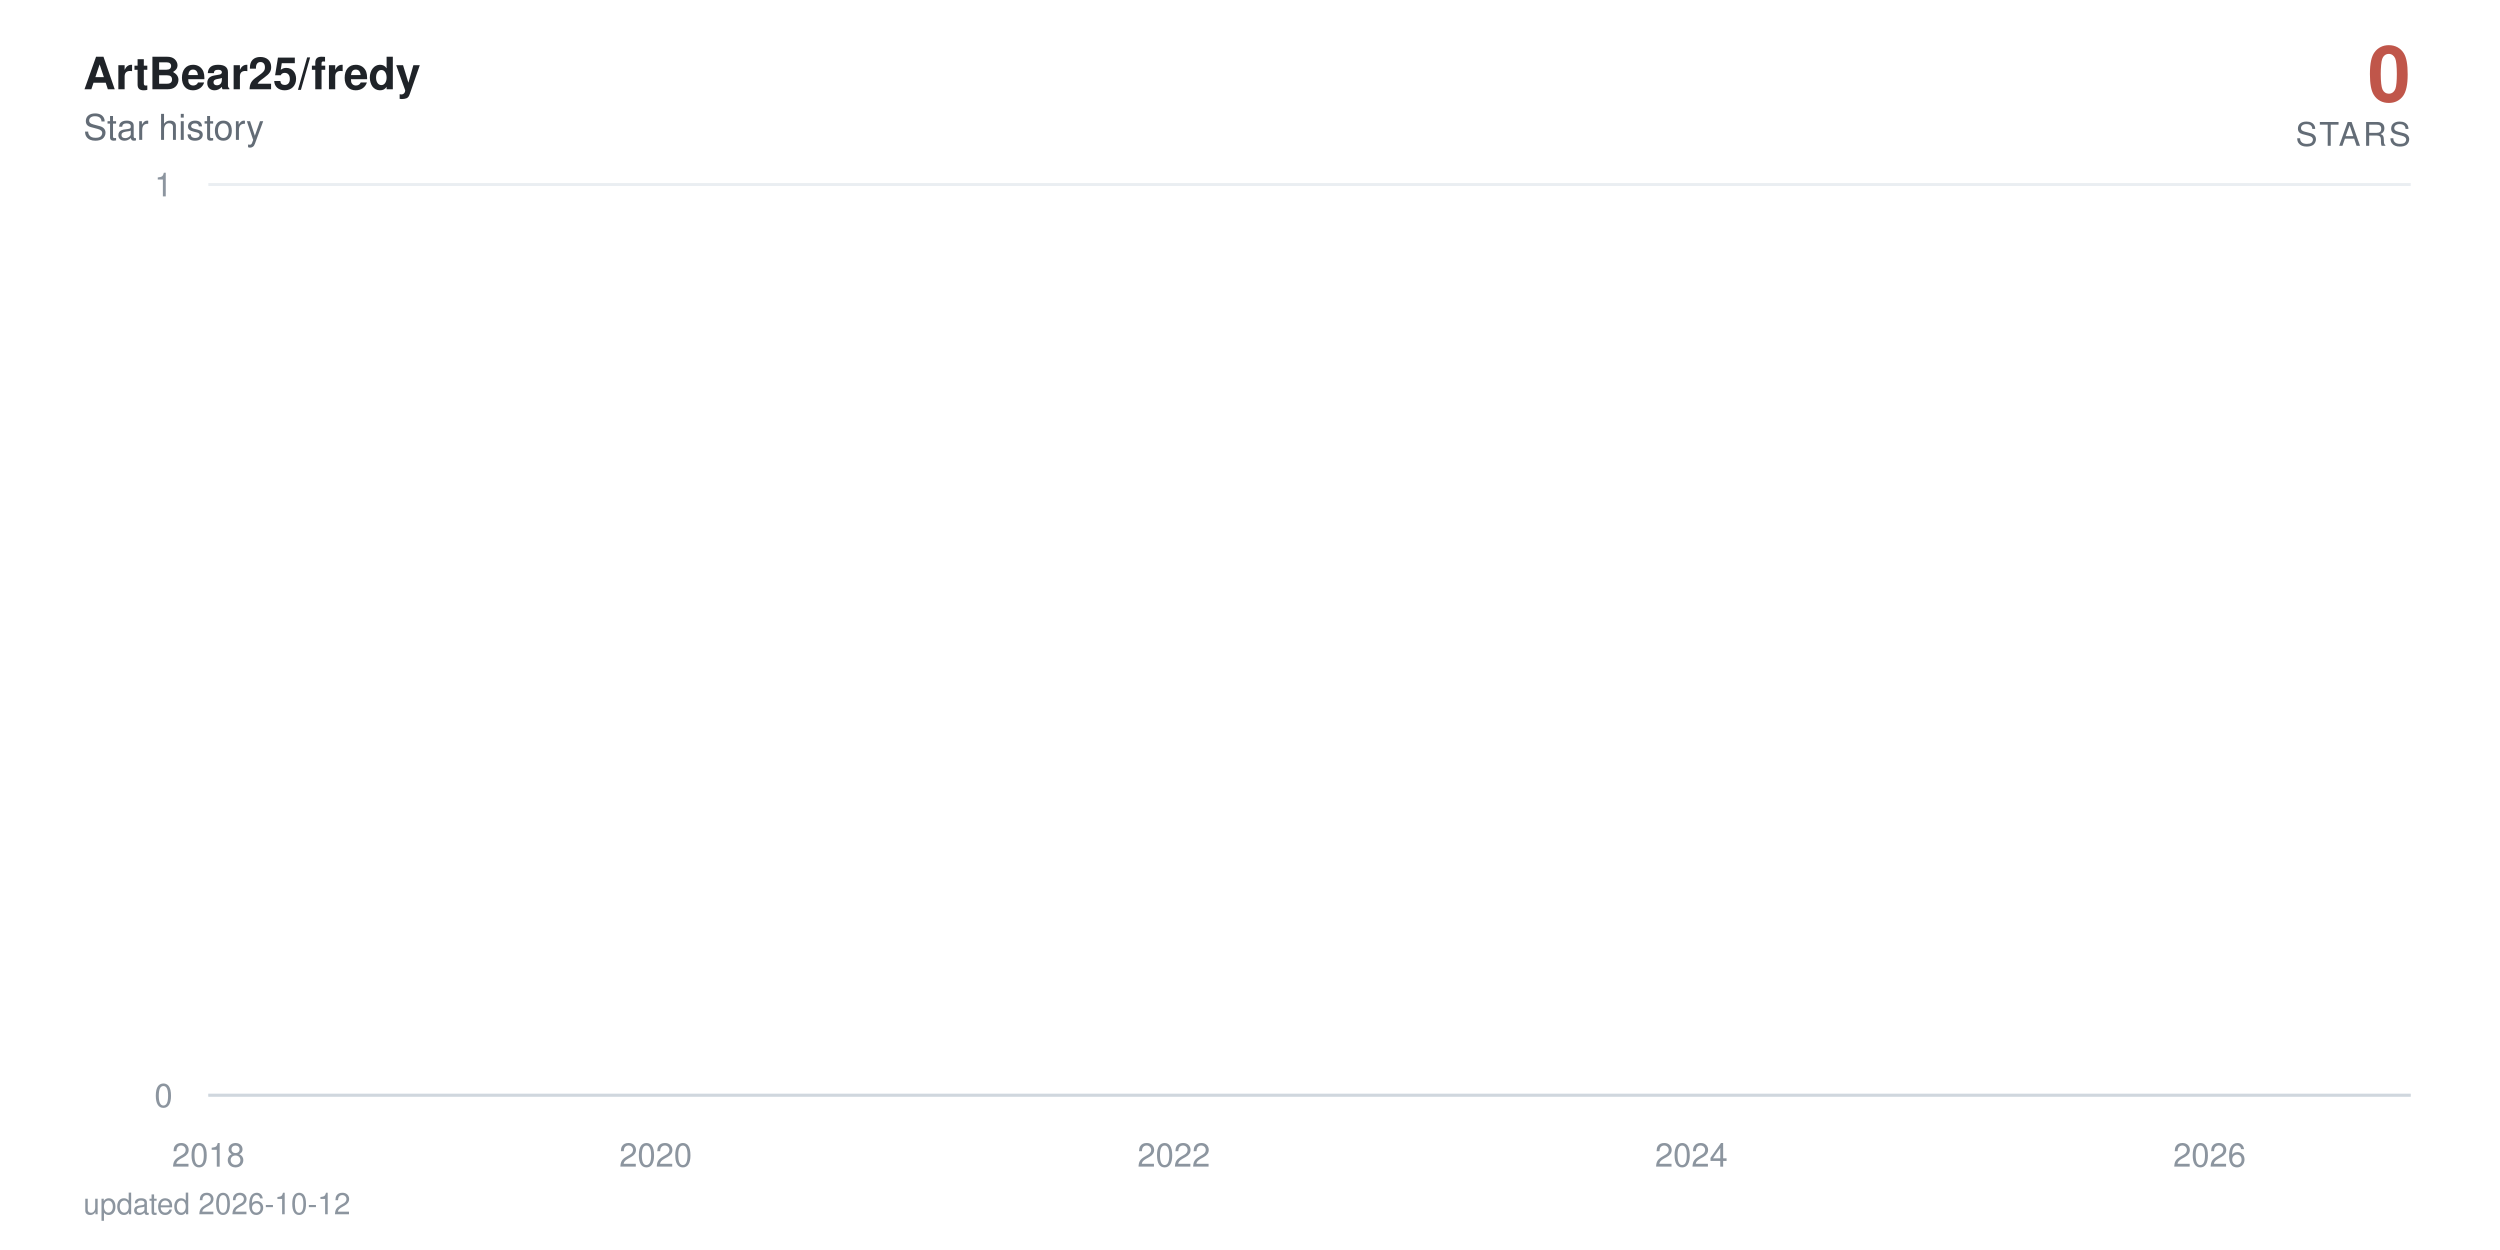
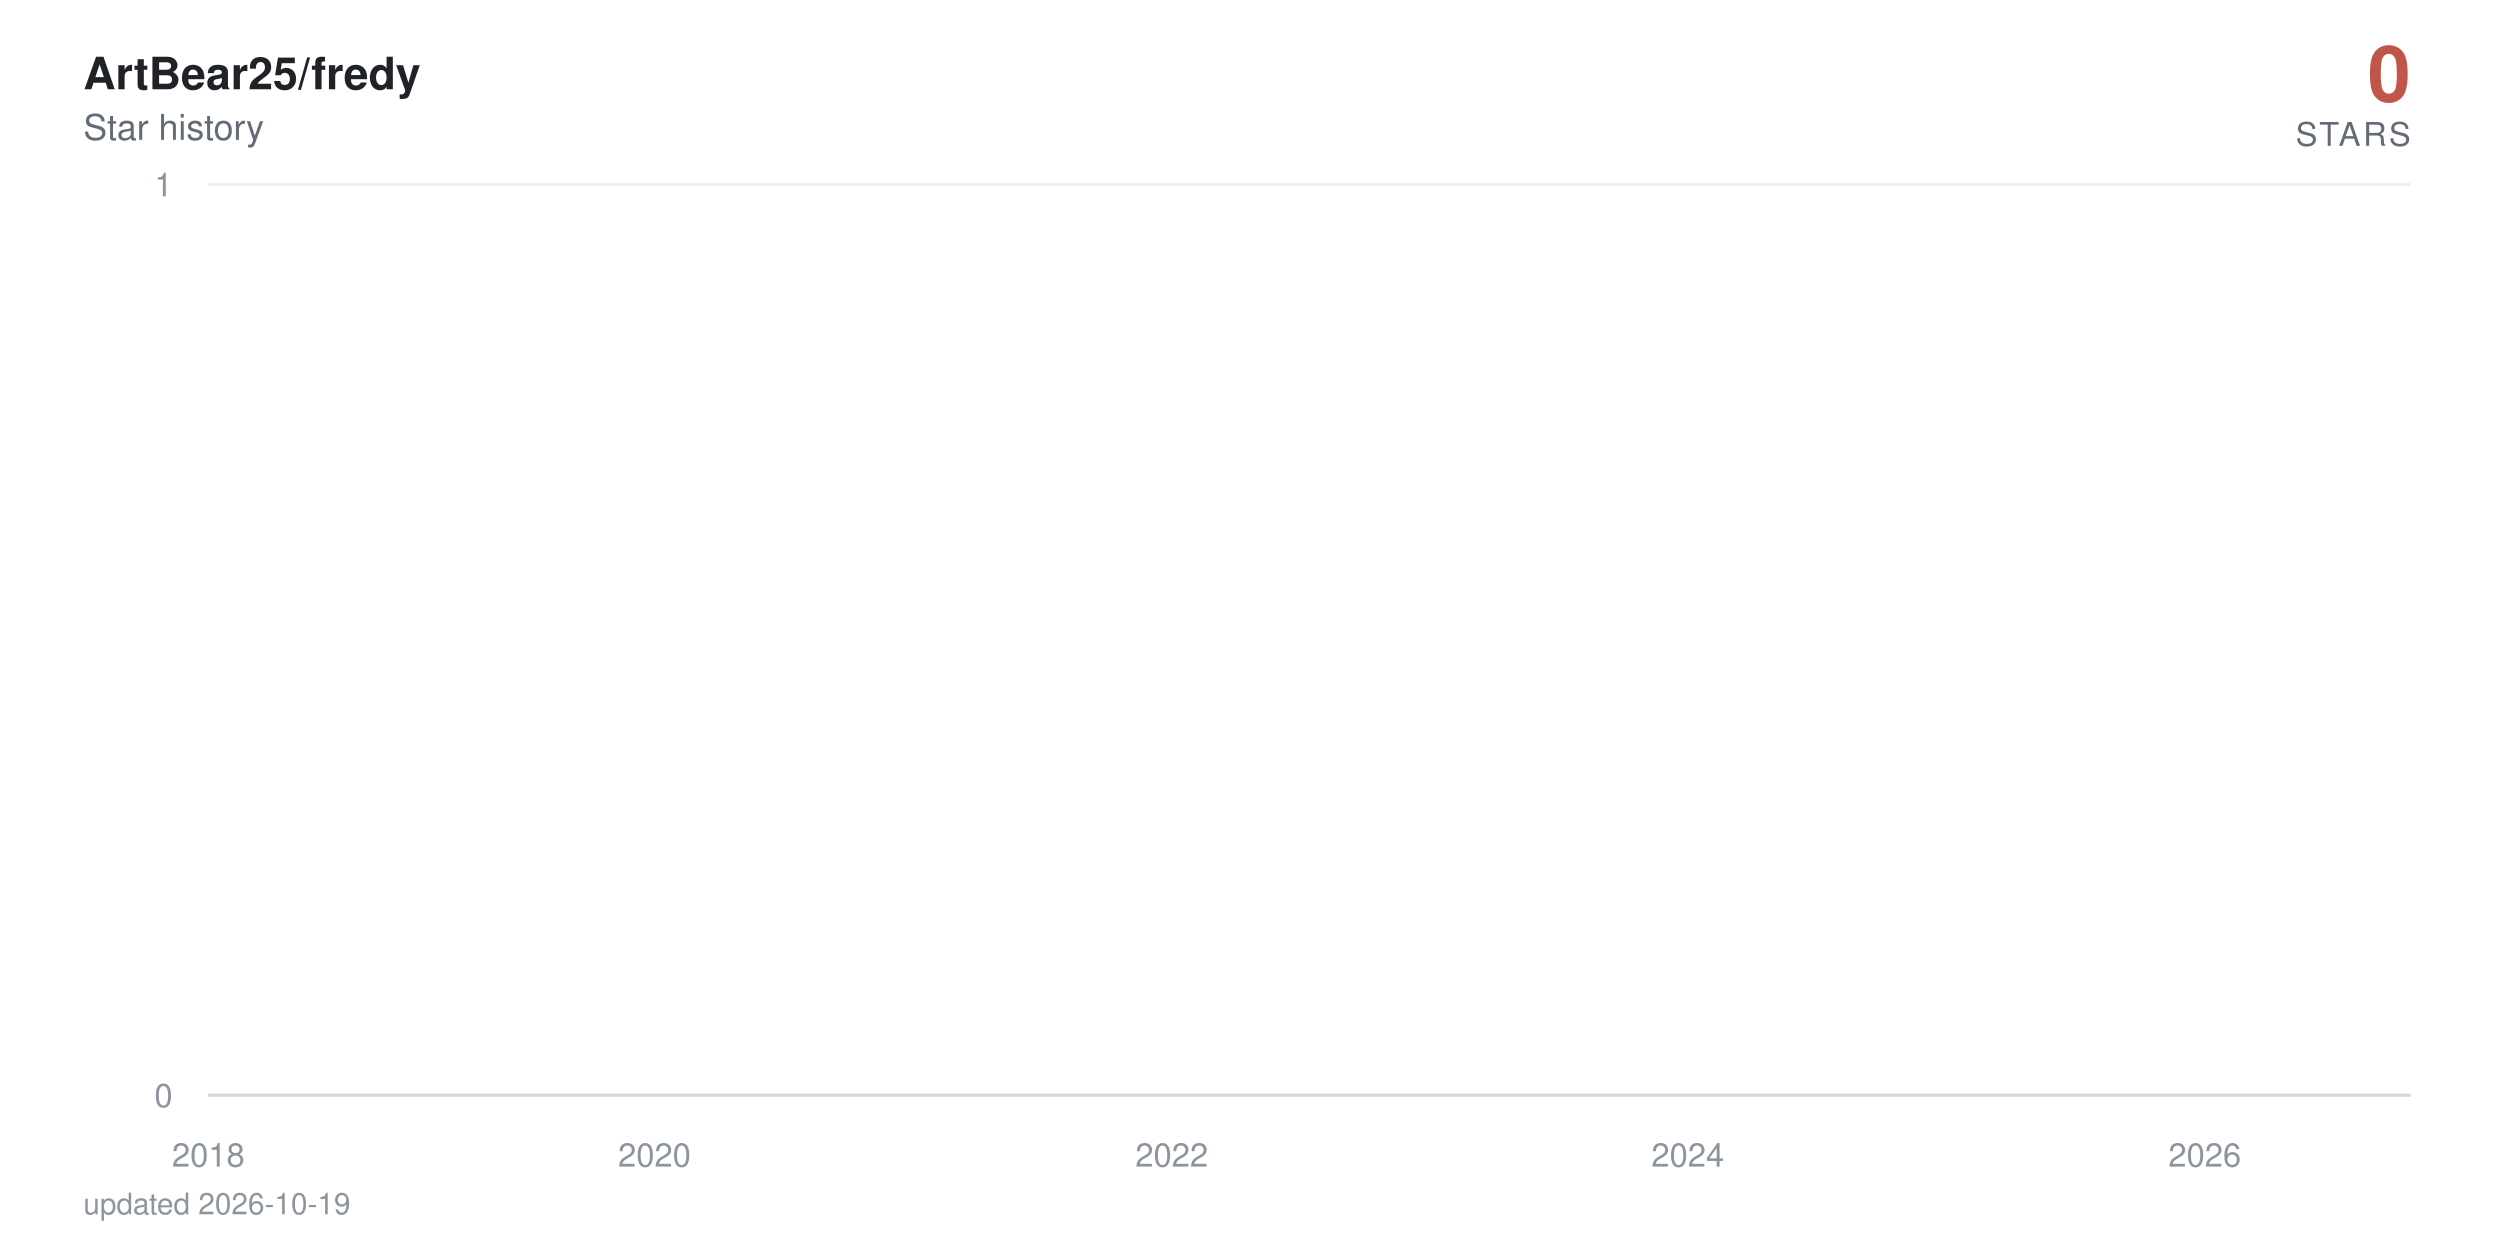
<svg xmlns="http://www.w3.org/2000/svg" viewBox="0 0 840 420" width="840" height="420" role="img" aria-label="ArtBear25/fredy star history: 0 stars">
  <defs>
    <linearGradient id="area" x1="0" y1="0" x2="0" y2="1">
      <stop offset="0%" stop-color="#c0564a" stop-opacity="0.38" />
      <stop offset="100%" stop-color="#c0564a" stop-opacity="0" />
    </linearGradient>
  </defs>
  <style>
    text { font-family: -apple-system, BlinkMacSystemFont, 'Segoe UI', Helvetica, Arial, sans-serif; }
    .tick { fill: #8c959f; font-size: 11px; }
    .title { fill: #1f2328; font-size: 15px; font-weight: 600; }
    .subtitle { fill: #636c76; font-size: 12px; }
    .total { fill: #c0564a; font-size: 26px; font-weight: 700; }
    .total-label { fill: #636c76; font-size: 11px; letter-spacing: 0.08em; }
    .milestone-label { fill: #636c76; font-size: 10px; font-weight: 600; }
    .footer { fill: #8c959f; font-size: 10px; }

-     .line { stroke-dasharray: 23182; stroke-dashoffset: 23182; animation: draw 2.4s cubic-bezier(0.22, 0.61, 0.36, 1) forwards; }
+     .line { stroke-dasharray: 23183; stroke-dashoffset: 23183; animation: draw 2.4s cubic-bezier(0.22, 0.61, 0.36, 1) forwards; }
    .fill { opacity: 0; animation: appear 1.4s ease-out 0.9s forwards; }
    .milestone { opacity: 0; animation: appear 0.6s ease-out 1.9s forwards; }
    .end { opacity: 0; animation: appear 0.5s ease-out 2.3s forwards; }
    .halo { transform-origin: 810px 368px; animation: pulse 2.8s ease-in-out 2.8s infinite; }

    @keyframes draw { to { stroke-dashoffset: 0; } }
    @keyframes appear { to { opacity: 1; } }
    @keyframes pulse { 0%, 100% { transform: scale(1); opacity: 0.22; } 50% { transform: scale(1.5); opacity: 0.05; } }

    @media (prefers-reduced-motion: reduce) {
      .line { stroke-dashoffset: 0; animation: none; }
      .fill, .milestone, .end { opacity: 1; animation: none; }
      .halo { animation: none; }
    }
  </style>
  <rect width="840" height="420" fill="#ffffff" />
  <text x="28" y="30" class="title">ArtBear25/fredy</text>
  <text x="28" y="47" class="subtitle">Star history</text>
  <text x="810" y="34" text-anchor="end" class="total">0</text>
  <text x="810" y="49" text-anchor="end" class="total-label">STARS</text>
  <line x1="70" y1="368" x2="810" y2="368" stroke="#eaeef2" stroke-width="1" />
  <text x="58" y="372" text-anchor="end" class="tick">0</text>
  <line x1="70" y1="62" x2="810" y2="62" stroke="#eaeef2" stroke-width="1" />
  <text x="58" y="66" text-anchor="end" class="tick">1</text>
  <line x1="70" y1="368" x2="810" y2="368" stroke="#d0d7de" stroke-width="1" />
  <text x="70" y="392" text-anchor="middle" class="tick">2018</text>
-   <text x="220.3" y="392" text-anchor="middle" class="tick">2020</text>
-   <text x="394.4" y="392" text-anchor="middle" class="tick">2022</text>
-   <text x="568.3" y="392" text-anchor="middle" class="tick">2024</text>
-   <text x="742.4" y="392" text-anchor="middle" class="tick">2026</text>
-   <path class="fill" d="M70,368 70,62 L71.7,-64.7 L89.8,-381.5 L90,-441.6 L90.2,-497.5 L197.2,-550 L216.5,-599.7 L219.6,-692 L220.5,-735.3 L224.3,-776.9 L224.8,-817.1 L231.5,-856 L235.1,-893.7 L255.8,-930.2 L262.9,-965.8 L265.8,-1000.5 L272,-1034.3 L285.3,-1067.3 L295.3,-1099.5 L310.1,-1131.1 L310.6,-1162 L322,-1192.3 L322.5,-1222 L327.2,-1251.2 L338.4,-1279.9 L338.9,-1308 L339.1,-1335.7 L342.2,-1363 L343.4,-1389.8 L345.6,-1416.3 L348.2,-1442.3 L360.6,-1468 L369.1,-1493.3 L370.1,-1567.3 L373.2,-1591.4 L378,-1615.1 L379.4,-1661.8 L379.6,-1684.7 L380.3,-1707.4 L381.1,-1752 L381.3,-1774 L383.7,-1795.7 L384.1,-1817.3 L386.3,-1838.6 L387.7,-1859.7 L388.2,-1880.6 L394.4,-1901.4 L395.6,-1921.9 L396.3,-1942.2 L397,-1962.4 L397.5,-1982.4 L398,-2002.3 L399.9,-2021.9 L400.6,-2060.8 L400.8,-2080 L401.1,-2099.1 L404.6,-2118 L404.9,-2136.7 L405.8,-2155.3 L406.5,-2173.8 L408.7,-2192.2 L409.9,-2210.4 L411.8,-2228.5 L414.4,-2246.5 L414.9,-2264.3 L417.3,-2282 L417.5,-2334.5 L421.1,-2351.8 L421.8,-2368.9 L423.2,-2386 L424.2,-2402.9 L424.4,-2419.8 L426.8,-2436.5 L428.2,-2453.2 L428.4,-2469.7 L430.8,-2486.2 L432.3,-2502.5 L433.7,-2535 L433.9,-2551.1 L435.4,-2567 L438.2,-2583 L440.4,-2598.8 L441.3,-2614.5 L442.3,-2630.2 L442.5,-2661.2 L443,-2676.7 L444.6,-2692 L445.4,-2707.3 L446.8,-2722.4 L447,-2737.6 L447.3,-2752.6 L448,-2767.6 L448.7,-2782.5 L450.4,-2812 L450.6,-2841.4 L451.1,-2855.9 L451.8,-2870.4 L452,-2899.2 L454.6,-2913.5 L454.9,-2927.7 L455.6,-2941.9 L460.4,-2970.1 L461.1,-2984.1 L463.5,-2998 L463.9,-3011.9 L464.4,-3025.7 L464.7,-3039.5 L467,-3053.2 L470.8,-3066.8 L471.6,-3080.4 L471.8,-3094 L473.2,-3107.5 L475.6,-3120.9 L476.6,-3134.3 L476.8,-3147.7 L477,-3161 L477.3,-3174.2 L478.5,-3187.4 L479.9,-3200.5 L482.3,-3213.6 L482.5,-3226.7 L484.2,-3239.7 L484.7,-3252.6 L488.2,-3265.5 L491.3,-3278.4 L491.8,-3291.2 L493.7,-3304 L493.9,-3316.7 L494.2,-3329.4 L494.7,-3342.1 L495.9,-3354.7 L496.6,-3367.2 L502.5,-3379.7 L503.9,-3392.2 L504.7,-3404.6 L506.1,-3417 L506.3,-3429.4 L506.8,-3441.7 L507.3,-3453.9 L507.5,-3466.2 L509.7,-3478.4 L510.9,-3490.5 L515.4,-3514.7 L524.7,-3526.7 L525.4,-3538.7 L531.1,-3550.7 L532.5,-3562.6 L537.8,-3574.5 L538.2,-3586.4 L540.4,-3598.2 L540.6,-3610 L542.3,-3621.8 L543.5,-3633.5 L545.2,-3645.2 L546.6,-3656.8 L552.3,-3668.4 L553.3,-3680 L557.8,-3691.5 L558.3,-3703.1 L567.8,-3714.5 L569.7,-3737.4 L569.9,-3748.8 L572.1,-3760.2 L572.3,-3771.5 L575.9,-3782.8 L576.1,-3794 L576.4,-3805.3 L578.3,-3816.5 L580.9,-3827.7 L581.6,-3838.8 L583.3,-3849.9 L587.3,-3861 L587.8,-3872.1 L589,-3883.1 L593.5,-3894.1 L594.2,-3916 L597.8,-3926.9 L599.5,-3948.7 L600.2,-3959.5 L604.5,-3970.3 L606.4,-3981.1 L609.5,-3991.8 L610.9,-4002.6 L612.6,-4013.3 L612.8,-4034.6 L613.3,-4045.2 L613.5,-4055.8 L613.7,-4066.4 L614.2,-4076.9 L614.5,-4087.4 L615.4,-4097.9 L616.4,-4108.4 L618,-4118.8 L619,-4129.3 L620.7,-4150 L621.1,-4160.4 L622.8,-4170.7 L624.7,-4181 L626.8,-4191.3 L627.6,-4201.6 L628.3,-4211.8 L630.4,-4222 L633.3,-4232.2 L635.4,-4242.4 L636.1,-4252.5 L636.4,-4262.6 L636.8,-4282.8 L637.6,-4292.9 L638.3,-4302.9 L638.8,-4312.9 L640.2,-4322.9 L642.6,-4332.9 L644.7,-4342.8 L645.7,-4352.7 L647.6,-4362.6 L652.3,-4372.5 L653.3,-4382.4 L654.2,-4392.2 L655.4,-4402.1 L655.9,-4421.7 L660.7,-4431.4 L661.9,-4441.2 L662.3,-4450.9 L667.3,-4460.6 L669.2,-4470.3 L670,-4480 L674.7,-4489.6 L675,-4499.2 L676.4,-4508.8 L677.6,-4528 L681.1,-4537.6 L681.9,-4547.1 L684.7,-4556.6 L685.9,-4575.6 L686.2,-4585 L686.4,-4594.5 L686.6,-4603.9 L687.3,-4632.1 L687.6,-4641.4 L687.8,-4660.1 L688.1,-4669.4 L688.8,-4678.7 L689.2,-4687.9 L690.4,-4697.2 L690.7,-4706.4 L690.9,-4715.7 L691.6,-4724.9 L693.1,-4734 L694.7,-4743.2 L695.2,-4752.4 L695.7,-4761.5 L696.6,-4779.7 L698.5,-4797.9 L699.7,-4806.9 L700.2,-4816 L700.7,-4825 L703.1,-4834 L703.8,-4843 L704,-4860.9 L706.6,-4869.9 L706.9,-4878.8 L708.5,-4887.7 L708.8,-4896.6 L709,-4905.5 L709.7,-4914.4 L710,-4923.2 L710.4,-4932.1 L710.7,-4940.9 L710.9,-4949.7 L711.6,-4967.3 L711.9,-4984.8 L712.1,-4993.6 L712.6,-5011 L712.8,-5028.4 L713.8,-5037 L714,-5054.3 L714.3,-5071.6 L715,-5080.2 L715.2,-5088.8 L715.4,-5097.3 L715.9,-5105.9 L716.6,-5173.9 L716.9,-5190.8 L717.4,-5216 L717.6,-5224.4 L718.8,-5232.7 L719,-5241.1 L719.3,-5257.7 L719.5,-5274.4 L719.7,-5282.7 L720,-5307.5 L720.2,-5315.7 L720.4,-5323.9 L720.9,-5332.1 L721.2,-5340.4 L723.1,-5348.6 L723.5,-5389.4 L723.8,-5397.5 L724,-5405.6 L724.3,-5413.7 L724.5,-5429.9 L725.2,-5446 L725.4,-5470.1 L725.7,-5486.1 L726.2,-5494.1 L726.6,-5510.1 L726.9,-5526 L727.1,-5533.9 L727.8,-5557.7 L728.3,-5581.3 L728.5,-5589.2 L729,-5597 L729.5,-5604.9 L730,-5620.5 L730.2,-5628.4 L730.5,-5636.2 L730.7,-5651.7 L731.4,-5659.5 L731.6,-5667.3 L731.9,-5675 L732.1,-5690.5 L732.4,-5698.2 L733.5,-5705.9 L734.3,-5713.6 L734.7,-5721.3 L735,-5729 L735.2,-5744.3 L735.5,-5767.3 L736.6,-5774.9 L736.9,-5782.5 L737.1,-5805.3 L737.4,-5820.5 L737.8,-5828 L739,-5835.6 L740.9,-5858.2 L741.4,-5865.7 L741.9,-5873.2 L742.1,-5895.7 L742.4,-5918 L742.6,-5947.8 L742.8,-5955.2 L743.3,-5992.1 L743.6,-6014.1 L743.8,-6028.8 L744,-6065.3 L745,-6072.6 L745.5,-6079.8 L745.9,-6087.1 L746.2,-6094.3 L746.4,-6101.6 L746.6,-6108.8 L746.9,-6130.4 L747.1,-6144.8 L747.4,-6152 L747.8,-6180.7 L748.3,-6187.8 L748.6,-6209.2 L748.8,-6216.3 L749.3,-6223.4 L749.5,-6237.6 L749.7,-6251.8 L750,-6258.9 L750.2,-6287.1 L750.5,-6329.1 L750.7,-6350.1 L750.9,-6364 L751.2,-6371 L751.4,-6377.9 L751.6,-6384.8 L751.9,-6405.6 L752.1,-6419.4 L752.4,-6433.2 L752.6,-6446.9 L753.1,-6460.7 L753.3,-6488 L753.8,-6501.7 L754,-6508.5 L754.3,-6522.1 L754.5,-6528.9 L754.7,-6549.2 L755.2,-6556 L755.5,-6562.7 L755.7,-6569.5 L756.4,-6583 L756.6,-6603.2 L756.9,-6609.9 L757.1,-6623.3 L757.4,-6636.7 L757.6,-6643.3 L757.8,-6656.7 L758.1,-6703.2 L758.3,-6723 L758.6,-6729.6 L758.8,-6736.2 L759,-6756 L759.3,-6762.5 L759.5,-6769.1 L760,-6775.6 L760.5,-6795.3 L760.7,-6814.9 L760.9,-6834.4 L761.4,-6853.9 L761.7,-6866.8 L761.9,-6873.3 L762.1,-6892.7 L762.4,-6899.1 L762.8,-6912 L763.1,-6931.2 L763.3,-6950.5 L763.6,-6956.9 L763.8,-6982.4 L764,-6988.7 L764.5,-6995.1 L764.7,-7001.5 L765,-7007.8 L765.2,-7014.2 L765.7,-7020.5 L765.9,-7039.5 L766.2,-7045.8 L766.4,-7052.1 L766.7,-7058.4 L767.1,-7064.7 L768.1,-7071 L768.3,-7083.6 L769,-7114.9 L769.3,-7133.7 L769.7,-7146.2 L770,-7152.4 L770.7,-7158.6 L770.9,-7164.8 L771.4,-7177.2 L771.7,-7189.6 L771.9,-7195.8 L772.1,-7202 L772.4,-7226.7 L773.3,-7232.9 L773.6,-7245.2 L774,-7257.5 L774.3,-7263.6 L774.5,-7269.8 L775.2,-7275.9 L775.7,-7282 L775.9,-7294.2 L776.2,-7306.4 L776.4,-7312.5 L776.7,-7318.6 L776.9,-7324.7 L777.1,-7330.8 L777.4,-7336.9 L777.6,-7343 L777.8,-7349 L778.1,-8194.5 L778.3,-9361.6 L778.6,-9557 L778.8,-9706.8 L779,-9776.3 L779.3,-9840.7 L779.5,-9854.4 L779.8,-9881.9 L780,-9909.2 L780.2,-9936.5 L780.5,-9959.2 L780.9,-9968.3 L781.2,-9981.9 L781.4,-10013.5 L781.7,-10121.2 L781.9,-10143.4 L782.1,-10179 L782.4,-10183.5 L782.6,-10187.9 L782.8,-10210 L783.1,-10223.3 L783.3,-10241 L783.6,-10263 L784,-10285 L784.3,-10293.8 L784.5,-10302.6 L784.8,-10311.4 L785,-10337.6 L785.2,-10350.7 L785.5,-10363.8 L785.7,-10368.2 L785.9,-10385.6 L786.2,-10394.3 L786.4,-10407.4 L786.7,-10442.1 L786.9,-10450.7 L787.1,-10459.4 L787.4,-10468 L787.6,-10472.3 L788.1,-10481 L788.6,-10493.9 L788.8,-10502.5 L789.3,-10506.8 L789.5,-10519.8 L789.8,-10524.1 L790,-10541.2 L790.2,-10549.8 L790.5,-10562.7 L790.7,-10571.2 L790.9,-10584.1 L791.2,-10588.3 L791.4,-10626.7 L791.7,-10866.8 L791.9,-10949.9 L792.1,-10966.4 L792.4,-10991.2 L792.6,-11003.5 L792.9,-11020 L793.1,-11036.4 L793.3,-11044.6 L793.8,-11048.7 L794,-11052.8 L794.3,-11056.9 L794.5,-11069.2 L794.8,-11081.5 L795,-11085.6 L795.2,-11101.9 L795.5,-11106 L795.7,-11130.4 L795.9,-11134.5 L796.2,-11146.7 L796.4,-11154.8 L796.7,-11154.8 L796.9,-11183.2 L797.1,-11199.4 L797.4,-11203.5 L797.6,-11207.5 L797.9,-11219.7 L798.1,-11227.7 L798.3,-11227.7 L798.6,-11243.9 L798.8,-11264 L799,-11272.1 L799.3,-11280.1 L799.5,-11288.2 L799.8,-11296.2 L800,-11304.2 L803.3,368 L805,368 L806.7,368 L808.3,368 L810,368 L810,368 Z" fill="url(#area)" />
-   <path class="line" d="M70,62 L71.7,-64.7 L89.8,-381.5 L90,-441.6 L90.2,-497.5 L197.2,-550 L216.5,-599.7 L219.6,-692 L220.5,-735.3 L224.3,-776.9 L224.8,-817.1 L231.5,-856 L235.1,-893.7 L255.8,-930.2 L262.9,-965.8 L265.8,-1000.5 L272,-1034.3 L285.3,-1067.3 L295.3,-1099.5 L310.1,-1131.1 L310.6,-1162 L322,-1192.3 L322.5,-1222 L327.2,-1251.2 L338.4,-1279.9 L338.9,-1308 L339.1,-1335.7 L342.2,-1363 L343.4,-1389.8 L345.6,-1416.3 L348.2,-1442.3 L360.6,-1468 L369.1,-1493.3 L370.1,-1567.3 L373.2,-1591.4 L378,-1615.1 L379.4,-1661.8 L379.6,-1684.7 L380.3,-1707.4 L381.1,-1752 L381.3,-1774 L383.7,-1795.7 L384.1,-1817.3 L386.3,-1838.6 L387.7,-1859.7 L388.2,-1880.6 L394.4,-1901.4 L395.6,-1921.9 L396.3,-1942.2 L397,-1962.4 L397.5,-1982.4 L398,-2002.3 L399.9,-2021.9 L400.6,-2060.8 L400.8,-2080 L401.1,-2099.1 L404.6,-2118 L404.9,-2136.7 L405.8,-2155.3 L406.5,-2173.8 L408.7,-2192.2 L409.9,-2210.4 L411.8,-2228.5 L414.4,-2246.5 L414.9,-2264.3 L417.3,-2282 L417.5,-2334.5 L421.1,-2351.8 L421.8,-2368.9 L423.2,-2386 L424.2,-2402.9 L424.4,-2419.8 L426.8,-2436.5 L428.2,-2453.2 L428.4,-2469.7 L430.8,-2486.2 L432.3,-2502.5 L433.7,-2535 L433.9,-2551.1 L435.4,-2567 L438.2,-2583 L440.4,-2598.8 L441.3,-2614.5 L442.3,-2630.2 L442.5,-2661.2 L443,-2676.7 L444.6,-2692 L445.4,-2707.3 L446.8,-2722.4 L447,-2737.6 L447.3,-2752.6 L448,-2767.6 L448.7,-2782.5 L450.4,-2812 L450.6,-2841.4 L451.1,-2855.9 L451.8,-2870.4 L452,-2899.2 L454.6,-2913.5 L454.9,-2927.7 L455.6,-2941.9 L460.4,-2970.1 L461.1,-2984.1 L463.5,-2998 L463.9,-3011.9 L464.4,-3025.7 L464.7,-3039.5 L467,-3053.2 L470.8,-3066.8 L471.6,-3080.4 L471.8,-3094 L473.2,-3107.5 L475.6,-3120.9 L476.6,-3134.3 L476.8,-3147.7 L477,-3161 L477.3,-3174.2 L478.5,-3187.4 L479.9,-3200.5 L482.3,-3213.6 L482.5,-3226.7 L484.2,-3239.7 L484.7,-3252.6 L488.2,-3265.5 L491.3,-3278.4 L491.8,-3291.2 L493.7,-3304 L493.9,-3316.7 L494.2,-3329.4 L494.7,-3342.1 L495.9,-3354.7 L496.6,-3367.2 L502.5,-3379.7 L503.9,-3392.2 L504.7,-3404.6 L506.1,-3417 L506.3,-3429.4 L506.8,-3441.7 L507.3,-3453.9 L507.5,-3466.2 L509.7,-3478.4 L510.9,-3490.5 L515.4,-3514.7 L524.7,-3526.7 L525.4,-3538.7 L531.1,-3550.7 L532.5,-3562.6 L537.8,-3574.5 L538.2,-3586.4 L540.4,-3598.2 L540.6,-3610 L542.3,-3621.8 L543.5,-3633.5 L545.2,-3645.2 L546.6,-3656.8 L552.3,-3668.4 L553.3,-3680 L557.8,-3691.5 L558.3,-3703.1 L567.8,-3714.5 L569.7,-3737.4 L569.9,-3748.8 L572.1,-3760.2 L572.3,-3771.5 L575.9,-3782.8 L576.1,-3794 L576.4,-3805.3 L578.3,-3816.5 L580.9,-3827.7 L581.6,-3838.8 L583.3,-3849.9 L587.3,-3861 L587.8,-3872.1 L589,-3883.1 L593.5,-3894.1 L594.2,-3916 L597.8,-3926.9 L599.5,-3948.7 L600.2,-3959.5 L604.5,-3970.3 L606.4,-3981.1 L609.5,-3991.8 L610.9,-4002.6 L612.6,-4013.3 L612.8,-4034.6 L613.3,-4045.2 L613.5,-4055.8 L613.7,-4066.4 L614.2,-4076.9 L614.5,-4087.4 L615.4,-4097.9 L616.4,-4108.4 L618,-4118.8 L619,-4129.3 L620.7,-4150 L621.1,-4160.4 L622.8,-4170.7 L624.7,-4181 L626.8,-4191.3 L627.6,-4201.6 L628.3,-4211.8 L630.4,-4222 L633.3,-4232.2 L635.4,-4242.4 L636.1,-4252.5 L636.4,-4262.6 L636.8,-4282.8 L637.6,-4292.9 L638.3,-4302.9 L638.8,-4312.9 L640.2,-4322.9 L642.6,-4332.9 L644.7,-4342.8 L645.7,-4352.7 L647.6,-4362.6 L652.3,-4372.5 L653.3,-4382.4 L654.2,-4392.2 L655.4,-4402.1 L655.9,-4421.7 L660.7,-4431.4 L661.9,-4441.2 L662.3,-4450.9 L667.3,-4460.6 L669.2,-4470.3 L670,-4480 L674.7,-4489.6 L675,-4499.2 L676.4,-4508.8 L677.6,-4528 L681.1,-4537.6 L681.9,-4547.1 L684.7,-4556.6 L685.9,-4575.6 L686.2,-4585 L686.4,-4594.5 L686.6,-4603.9 L687.3,-4632.1 L687.6,-4641.4 L687.8,-4660.1 L688.1,-4669.4 L688.8,-4678.7 L689.2,-4687.9 L690.4,-4697.2 L690.7,-4706.4 L690.9,-4715.7 L691.6,-4724.9 L693.1,-4734 L694.7,-4743.2 L695.2,-4752.4 L695.7,-4761.5 L696.6,-4779.7 L698.5,-4797.9 L699.7,-4806.9 L700.2,-4816 L700.7,-4825 L703.1,-4834 L703.8,-4843 L704,-4860.9 L706.6,-4869.9 L706.9,-4878.8 L708.5,-4887.7 L708.8,-4896.6 L709,-4905.5 L709.7,-4914.4 L710,-4923.2 L710.4,-4932.1 L710.7,-4940.9 L710.9,-4949.7 L711.6,-4967.3 L711.9,-4984.8 L712.1,-4993.6 L712.6,-5011 L712.8,-5028.4 L713.8,-5037 L714,-5054.3 L714.3,-5071.6 L715,-5080.2 L715.2,-5088.8 L715.4,-5097.3 L715.9,-5105.9 L716.6,-5173.9 L716.9,-5190.8 L717.4,-5216 L717.6,-5224.4 L718.8,-5232.7 L719,-5241.1 L719.3,-5257.7 L719.5,-5274.4 L719.7,-5282.7 L720,-5307.5 L720.2,-5315.7 L720.4,-5323.9 L720.9,-5332.1 L721.2,-5340.4 L723.1,-5348.6 L723.5,-5389.4 L723.8,-5397.5 L724,-5405.6 L724.3,-5413.7 L724.5,-5429.9 L725.2,-5446 L725.4,-5470.1 L725.7,-5486.1 L726.2,-5494.1 L726.6,-5510.1 L726.9,-5526 L727.1,-5533.9 L727.8,-5557.7 L728.3,-5581.3 L728.5,-5589.2 L729,-5597 L729.5,-5604.9 L730,-5620.5 L730.2,-5628.4 L730.5,-5636.2 L730.7,-5651.7 L731.4,-5659.5 L731.6,-5667.3 L731.9,-5675 L732.1,-5690.5 L732.4,-5698.2 L733.5,-5705.9 L734.3,-5713.6 L734.7,-5721.3 L735,-5729 L735.2,-5744.3 L735.5,-5767.3 L736.6,-5774.9 L736.9,-5782.5 L737.1,-5805.3 L737.4,-5820.5 L737.8,-5828 L739,-5835.6 L740.9,-5858.2 L741.4,-5865.7 L741.9,-5873.2 L742.1,-5895.7 L742.4,-5918 L742.6,-5947.8 L742.8,-5955.2 L743.3,-5992.1 L743.6,-6014.1 L743.8,-6028.8 L744,-6065.3 L745,-6072.6 L745.5,-6079.8 L745.9,-6087.1 L746.2,-6094.3 L746.4,-6101.6 L746.6,-6108.8 L746.9,-6130.4 L747.1,-6144.8 L747.4,-6152 L747.8,-6180.7 L748.3,-6187.8 L748.6,-6209.2 L748.8,-6216.3 L749.3,-6223.4 L749.5,-6237.6 L749.7,-6251.8 L750,-6258.9 L750.2,-6287.1 L750.5,-6329.1 L750.7,-6350.1 L750.9,-6364 L751.2,-6371 L751.4,-6377.9 L751.6,-6384.8 L751.9,-6405.6 L752.1,-6419.4 L752.4,-6433.2 L752.6,-6446.9 L753.1,-6460.7 L753.3,-6488 L753.8,-6501.7 L754,-6508.5 L754.3,-6522.1 L754.5,-6528.9 L754.7,-6549.2 L755.2,-6556 L755.5,-6562.7 L755.7,-6569.5 L756.4,-6583 L756.6,-6603.2 L756.9,-6609.9 L757.1,-6623.3 L757.4,-6636.7 L757.6,-6643.3 L757.8,-6656.7 L758.1,-6703.2 L758.3,-6723 L758.6,-6729.6 L758.8,-6736.2 L759,-6756 L759.3,-6762.5 L759.5,-6769.1 L760,-6775.6 L760.5,-6795.3 L760.7,-6814.9 L760.9,-6834.4 L761.4,-6853.9 L761.7,-6866.8 L761.9,-6873.3 L762.1,-6892.7 L762.4,-6899.1 L762.8,-6912 L763.1,-6931.2 L763.3,-6950.5 L763.6,-6956.9 L763.8,-6982.4 L764,-6988.7 L764.5,-6995.1 L764.7,-7001.5 L765,-7007.8 L765.2,-7014.2 L765.7,-7020.5 L765.9,-7039.5 L766.2,-7045.8 L766.4,-7052.1 L766.7,-7058.4 L767.1,-7064.7 L768.1,-7071 L768.3,-7083.6 L769,-7114.9 L769.3,-7133.7 L769.7,-7146.2 L770,-7152.4 L770.7,-7158.6 L770.9,-7164.8 L771.4,-7177.2 L771.7,-7189.6 L771.9,-7195.8 L772.1,-7202 L772.4,-7226.7 L773.3,-7232.9 L773.6,-7245.2 L774,-7257.5 L774.3,-7263.6 L774.5,-7269.8 L775.2,-7275.9 L775.7,-7282 L775.9,-7294.2 L776.2,-7306.4 L776.4,-7312.5 L776.7,-7318.6 L776.9,-7324.7 L777.1,-7330.8 L777.4,-7336.9 L777.6,-7343 L777.8,-7349 L778.1,-8194.5 L778.3,-9361.6 L778.6,-9557 L778.8,-9706.8 L779,-9776.3 L779.3,-9840.7 L779.5,-9854.4 L779.8,-9881.9 L780,-9909.2 L780.2,-9936.5 L780.5,-9959.2 L780.9,-9968.3 L781.2,-9981.9 L781.4,-10013.5 L781.7,-10121.2 L781.9,-10143.4 L782.1,-10179 L782.4,-10183.5 L782.6,-10187.9 L782.8,-10210 L783.1,-10223.3 L783.3,-10241 L783.6,-10263 L784,-10285 L784.3,-10293.8 L784.5,-10302.6 L784.8,-10311.4 L785,-10337.6 L785.2,-10350.7 L785.5,-10363.8 L785.7,-10368.2 L785.9,-10385.6 L786.2,-10394.3 L786.4,-10407.4 L786.7,-10442.1 L786.9,-10450.7 L787.1,-10459.4 L787.4,-10468 L787.6,-10472.3 L788.1,-10481 L788.6,-10493.9 L788.8,-10502.5 L789.3,-10506.8 L789.5,-10519.8 L789.8,-10524.1 L790,-10541.2 L790.2,-10549.8 L790.5,-10562.7 L790.7,-10571.2 L790.9,-10584.1 L791.2,-10588.3 L791.4,-10626.7 L791.7,-10866.8 L791.9,-10949.9 L792.1,-10966.4 L792.4,-10991.2 L792.6,-11003.5 L792.9,-11020 L793.1,-11036.4 L793.3,-11044.6 L793.8,-11048.7 L794,-11052.8 L794.3,-11056.9 L794.5,-11069.2 L794.8,-11081.5 L795,-11085.6 L795.2,-11101.9 L795.5,-11106 L795.7,-11130.4 L795.9,-11134.5 L796.2,-11146.7 L796.4,-11154.8 L796.7,-11154.8 L796.9,-11183.2 L797.1,-11199.4 L797.4,-11203.5 L797.6,-11207.5 L797.9,-11219.7 L798.1,-11227.7 L798.3,-11227.7 L798.6,-11243.9 L798.8,-11264 L799,-11272.1 L799.3,-11280.1 L799.5,-11288.2 L799.8,-11296.2 L800,-11304.2 L803.3,368 L805,368 L806.7,368 L808.3,368 L810,368" fill="none" stroke="#c0564a" stroke-width="2.5" stroke-linecap="round" stroke-linejoin="round" />
+   <text x="219.9" y="392" text-anchor="middle" class="tick">2020</text>
+   <text x="393.7" y="392" text-anchor="middle" class="tick">2022</text>
+   <text x="567.1" y="392" text-anchor="middle" class="tick">2024</text>
+   <text x="740.8" y="392" text-anchor="middle" class="tick">2026</text>
+   <path class="fill" d="M70,368 70,62 L71.7,-64.7 L89.7,-381.5 L90,-441.6 L90.2,-497.5 L196.9,-550 L216.1,-599.7 L219.2,-692 L220.2,-735.3 L224,-776.9 L224.5,-817.1 L231.1,-856 L234.7,-893.7 L255.4,-930.2 L262.5,-965.8 L265.3,-1000.5 L271.5,-1034.3 L284.8,-1067.3 L294.8,-1099.5 L309.5,-1131.1 L310,-1162 L321.4,-1192.3 L321.9,-1222 L326.6,-1251.2 L337.8,-1279.9 L338.3,-1308 L338.5,-1335.7 L341.6,-1363 L342.8,-1389.8 L344.9,-1416.3 L347.6,-1442.3 L359.9,-1468 L368.5,-1493.3 L369.4,-1567.3 L372.5,-1591.4 L377.3,-1615.1 L378.7,-1661.8 L378.9,-1684.7 L379.6,-1707.4 L380.4,-1752 L380.6,-1774 L383,-1795.7 L383.4,-1817.3 L385.6,-1838.6 L387,-1859.7 L387.5,-1880.6 L393.7,-1901.4 L394.8,-1921.9 L395.6,-1942.2 L396.3,-1962.4 L396.8,-1982.4 L397.2,-2002.3 L399.1,-2021.9 L399.8,-2060.8 L400.1,-2080 L400.3,-2099.1 L403.9,-2118 L404.1,-2136.7 L405.1,-2155.3 L405.8,-2173.8 L407.9,-2192.2 L409.1,-2210.4 L411,-2228.5 L413.6,-2246.5 L414.1,-2264.3 L416.5,-2282 L416.7,-2334.5 L420.3,-2351.8 L421,-2368.9 L422.4,-2386 L423.4,-2402.9 L423.6,-2419.8 L426,-2436.5 L427.4,-2453.2 L427.6,-2469.7 L430,-2486.2 L431.4,-2502.5 L432.9,-2535 L433.1,-2551.1 L434.5,-2567 L437.4,-2583 L439.5,-2598.8 L440.5,-2614.5 L441.4,-2630.2 L441.7,-2661.2 L442.1,-2676.7 L443.8,-2692 L444.5,-2707.3 L445.9,-2722.4 L446.2,-2737.6 L446.4,-2752.6 L447.1,-2767.6 L447.8,-2782.5 L449.5,-2812 L449.7,-2841.4 L450.2,-2855.9 L450.9,-2870.4 L451.2,-2899.2 L453.8,-2913.5 L454,-2927.7 L454.7,-2941.9 L459.5,-2970.1 L460.2,-2984.1 L462.6,-2998 L463.1,-3011.9 L463.5,-3025.7 L463.8,-3039.5 L466.1,-3053.2 L469.9,-3066.8 L470.7,-3080.4 L470.9,-3094 L472.3,-3107.5 L474.7,-3120.9 L475.6,-3134.3 L475.9,-3147.7 L476.1,-3161 L476.4,-3174.2 L477.5,-3187.4 L479,-3200.5 L481.3,-3213.6 L481.6,-3226.7 L483.2,-3239.7 L483.7,-3252.6 L487.3,-3265.5 L490.4,-3278.4 L490.9,-3291.2 L492.8,-3304 L493,-3316.7 L493.2,-3329.4 L493.7,-3342.1 L494.9,-3354.7 L495.6,-3367.2 L501.5,-3379.7 L503,-3392.2 L503.7,-3404.6 L505.1,-3417 L505.4,-3429.4 L505.8,-3441.7 L506.3,-3453.9 L506.5,-3466.2 L508.7,-3478.4 L509.9,-3490.5 L514.4,-3514.7 L523.6,-3526.7 L524.4,-3538.7 L530.1,-3550.7 L531.5,-3562.6 L536.7,-3574.5 L537.2,-3586.4 L539.3,-3598.2 L539.6,-3610 L541.2,-3621.8 L542.4,-3633.5 L544.1,-3645.2 L545.5,-3656.8 L551.2,-3668.4 L552.2,-3680 L556.7,-3691.5 L557.2,-3703.1 L566.7,-3714.5 L568.6,-3737.4 L568.8,-3748.8 L570.9,-3760.2 L571.2,-3771.5 L574.7,-3782.8 L575,-3794 L575.2,-3805.3 L577.1,-3816.5 L579.7,-3827.7 L580.4,-3838.8 L582.1,-3849.9 L586.1,-3861 L586.6,-3872.1 L587.8,-3883.1 L592.3,-3894.1 L593,-3916 L596.6,-3926.9 L598.3,-3948.7 L599,-3959.5 L603.3,-3970.3 L605.2,-3981.1 L608.2,-3991.8 L609.7,-4002.6 L611.3,-4013.3 L611.6,-4034.6 L612,-4045.2 L612.3,-4055.8 L612.5,-4066.4 L613,-4076.9 L613.2,-4087.4 L614.2,-4097.9 L615.1,-4108.4 L616.8,-4118.8 L617.8,-4129.3 L619.4,-4150 L619.9,-4160.4 L621.6,-4170.7 L623.5,-4181 L625.6,-4191.3 L626.3,-4201.6 L627,-4211.8 L629.2,-4222 L632,-4232.2 L634.1,-4242.4 L634.9,-4252.5 L635.1,-4262.6 L635.6,-4282.8 L636.3,-4292.9 L637,-4302.9 L637.5,-4312.9 L638.9,-4322.9 L641.3,-4332.9 L643.4,-4342.8 L644.4,-4352.7 L646.3,-4362.6 L651,-4372.5 L652,-4382.4 L652.9,-4392.2 L654.1,-4402.1 L654.6,-4421.7 L659.3,-4431.4 L660.5,-4441.2 L661,-4450.9 L666,-4460.6 L667.9,-4470.3 L668.6,-4480 L673.4,-4489.6 L673.6,-4499.2 L675,-4508.8 L676.2,-4528 L679.8,-4537.6 L680.5,-4547.1 L683.3,-4556.6 L684.5,-4575.6 L684.8,-4585 L685,-4594.5 L685.2,-4603.9 L686,-4632.1 L686.2,-4641.4 L686.4,-4660.1 L686.7,-4669.4 L687.4,-4678.7 L687.9,-4687.9 L689,-4697.2 L689.3,-4706.4 L689.5,-4715.7 L690.2,-4724.9 L691.7,-4734 L693.3,-4743.2 L693.8,-4752.4 L694.3,-4761.5 L695.2,-4779.7 L697.1,-4797.9 L698.3,-4806.9 L698.8,-4816 L699.3,-4825 L701.6,-4834 L702.4,-4843 L702.6,-4860.9 L705.2,-4869.9 L705.4,-4878.8 L707.1,-4887.7 L707.3,-4896.6 L707.6,-4905.5 L708.3,-4914.4 L708.5,-4923.2 L709,-4932.1 L709.2,-4940.9 L709.5,-4949.7 L710.2,-4967.3 L710.4,-4984.8 L710.7,-4993.6 L711.1,-5011 L711.4,-5028.4 L712.3,-5037 L712.6,-5054.3 L712.8,-5071.6 L713.5,-5080.2 L713.8,-5088.8 L714,-5097.3 L714.5,-5105.9 L715.2,-5173.9 L715.4,-5190.8 L715.9,-5216 L716.1,-5224.4 L717.3,-5232.7 L717.6,-5241.1 L717.8,-5257.7 L718,-5274.4 L718.3,-5282.7 L718.5,-5307.5 L718.7,-5315.7 L719,-5323.9 L719.5,-5332.1 L719.7,-5340.4 L721.6,-5348.6 L722.1,-5389.4 L722.3,-5397.5 L722.5,-5405.6 L722.8,-5413.7 L723,-5429.9 L723.7,-5446 L724,-5470.1 L724.2,-5486.1 L724.7,-5494.1 L725.2,-5510.1 L725.4,-5526 L725.6,-5533.9 L726.4,-5557.7 L726.8,-5581.3 L727.1,-5589.2 L727.5,-5597 L728,-5604.9 L728.5,-5620.5 L728.7,-5628.4 L729,-5636.2 L729.2,-5651.7 L729.9,-5659.5 L730.2,-5667.3 L730.4,-5675 L730.6,-5690.5 L730.9,-5698.2 L732.1,-5705.9 L732.8,-5713.6 L733.2,-5721.3 L733.5,-5729 L733.7,-5744.3 L734,-5767.3 L735.1,-5774.9 L735.4,-5782.5 L735.6,-5805.3 L735.9,-5820.5 L736.3,-5828 L737.5,-5835.6 L739.4,-5858.2 L739.9,-5865.7 L740.4,-5873.2 L740.6,-5895.7 L740.8,-5918 L741.1,-5947.8 L741.3,-5955.2 L741.8,-5992.1 L742,-6014.1 L742.3,-6028.8 L742.5,-6065.3 L743.5,-6072.6 L743.9,-6079.8 L744.4,-6087.1 L744.6,-6094.3 L744.9,-6101.6 L745.1,-6108.8 L745.4,-6130.4 L745.6,-6144.8 L745.8,-6152 L746.3,-6180.7 L746.8,-6187.8 L747,-6209.2 L747.3,-6216.3 L747.7,-6223.4 L748,-6237.6 L748.2,-6251.8 L748.5,-6258.9 L748.7,-6287.1 L748.9,-6329.1 L749.2,-6350.1 L749.4,-6364 L749.6,-6371 L749.9,-6377.9 L750.1,-6384.8 L750.4,-6405.6 L750.6,-6419.4 L750.8,-6433.2 L751.1,-6446.9 L751.5,-6460.7 L751.8,-6488 L752.3,-6501.7 L752.5,-6508.5 L752.7,-6522.1 L753,-6528.9 L753.2,-6549.2 L753.7,-6556 L753.9,-6562.7 L754.2,-6569.5 L754.9,-6583 L755.1,-6603.2 L755.3,-6609.9 L755.6,-6623.3 L755.8,-6636.7 L756.1,-6643.3 L756.3,-6656.7 L756.5,-6703.2 L756.8,-6723 L757,-6729.6 L757.2,-6736.2 L757.5,-6756 L757.7,-6762.5 L758,-6769.1 L758.4,-6775.6 L758.9,-6795.3 L759.1,-6814.9 L759.4,-6834.4 L759.9,-6853.9 L760.1,-6866.8 L760.3,-6873.3 L760.6,-6892.7 L760.8,-6899.1 L761.3,-6912 L761.5,-6931.2 L761.8,-6950.5 L762,-6956.9 L762.2,-6982.4 L762.5,-6988.7 L762.9,-6995.1 L763.2,-7001.5 L763.4,-7007.8 L763.7,-7014.2 L764.1,-7020.5 L764.4,-7039.5 L764.6,-7045.8 L764.8,-7052.1 L765.1,-7058.4 L765.6,-7064.7 L766.5,-7071 L766.8,-7083.6 L767.5,-7114.9 L767.7,-7133.7 L768.2,-7146.2 L768.4,-7152.4 L769.1,-7158.6 L769.4,-7164.8 L769.8,-7177.2 L770.1,-7189.6 L770.3,-7195.8 L770.6,-7202 L770.8,-7226.7 L771.7,-7232.9 L772,-7245.2 L772.5,-7257.5 L772.7,-7263.6 L772.9,-7269.8 L773.6,-7275.9 L774.1,-7282 L774.4,-7294.2 L774.6,-7306.4 L774.8,-7312.5 L775.1,-7318.6 L775.3,-7324.7 L775.5,-7330.8 L775.8,-7336.9 L776,-7343 L776.3,-7349 L776.5,-8194.5 L776.7,-9361.6 L777,-9557 L777.2,-9706.8 L777.4,-9776.3 L777.7,-9840.7 L777.9,-9854.4 L778.2,-9881.9 L778.4,-9909.2 L778.6,-9936.5 L778.9,-9959.2 L779.3,-9968.3 L779.6,-9981.9 L779.8,-10013.5 L780.1,-10121.2 L780.3,-10143.4 L780.5,-10179 L780.8,-10183.5 L781,-10187.9 L781.2,-10210 L781.5,-10223.3 L781.7,-10241 L782,-10263 L782.4,-10285 L782.7,-10293.8 L782.9,-10302.6 L783.1,-10311.4 L783.4,-10337.6 L783.6,-10350.7 L783.9,-10363.8 L784.1,-10368.2 L784.3,-10385.6 L784.6,-10394.3 L784.8,-10407.4 L785,-10442.1 L785.3,-10450.7 L785.5,-10459.4 L785.8,-10468 L786,-10472.3 L786.5,-10481 L786.9,-10493.9 L787.2,-10502.5 L787.7,-10506.8 L787.9,-10519.8 L788.1,-10524.1 L788.4,-10541.2 L788.6,-10549.8 L788.9,-10562.7 L789.1,-10571.2 L789.3,-10584.1 L789.6,-10588.3 L789.8,-10626.7 L790,-10866.8 L790.3,-10949.9 L790.5,-10966.4 L790.8,-10991.2 L791,-11003.5 L791.2,-11020 L791.5,-11036.4 L791.7,-11044.6 L792.2,-11048.7 L792.4,-11052.8 L792.7,-11056.9 L792.9,-11069.2 L793.1,-11081.5 L793.4,-11085.6 L793.6,-11101.9 L793.8,-11106 L794.1,-11130.4 L794.3,-11134.5 L794.6,-11146.7 L794.8,-11154.8 L795,-11154.8 L795.3,-11183.2 L795.5,-11199.4 L795.7,-11203.5 L796,-11207.5 L796.2,-11219.7 L796.5,-11227.7 L796.7,-11227.7 L796.9,-11243.9 L797.2,-11264 L797.4,-11272.1 L797.6,-11280.1 L797.9,-11288.2 L798.1,-11296.2 L798.4,-11304.2 L801.7,368 L803.3,368 L805,368 L806.7,368 L808.3,368 L810,368 L810,368 Z" fill="url(#area)" />
+   <path class="line" d="M70,62 L71.7,-64.7 L89.7,-381.5 L90,-441.6 L90.2,-497.5 L196.9,-550 L216.1,-599.7 L219.2,-692 L220.2,-735.3 L224,-776.9 L224.5,-817.1 L231.1,-856 L234.7,-893.7 L255.4,-930.2 L262.5,-965.8 L265.3,-1000.5 L271.5,-1034.3 L284.8,-1067.3 L294.8,-1099.5 L309.5,-1131.1 L310,-1162 L321.4,-1192.3 L321.9,-1222 L326.6,-1251.2 L337.8,-1279.9 L338.3,-1308 L338.5,-1335.7 L341.6,-1363 L342.8,-1389.8 L344.9,-1416.3 L347.6,-1442.3 L359.9,-1468 L368.5,-1493.3 L369.4,-1567.3 L372.5,-1591.4 L377.3,-1615.1 L378.7,-1661.8 L378.9,-1684.7 L379.6,-1707.4 L380.4,-1752 L380.6,-1774 L383,-1795.7 L383.4,-1817.3 L385.6,-1838.6 L387,-1859.7 L387.5,-1880.6 L393.7,-1901.4 L394.8,-1921.9 L395.6,-1942.2 L396.3,-1962.4 L396.8,-1982.4 L397.2,-2002.3 L399.1,-2021.9 L399.8,-2060.8 L400.1,-2080 L400.3,-2099.1 L403.9,-2118 L404.1,-2136.7 L405.1,-2155.3 L405.8,-2173.8 L407.9,-2192.2 L409.1,-2210.4 L411,-2228.5 L413.6,-2246.5 L414.1,-2264.3 L416.5,-2282 L416.7,-2334.5 L420.3,-2351.8 L421,-2368.9 L422.4,-2386 L423.4,-2402.9 L423.6,-2419.8 L426,-2436.5 L427.4,-2453.2 L427.6,-2469.7 L430,-2486.2 L431.4,-2502.5 L432.9,-2535 L433.1,-2551.1 L434.5,-2567 L437.4,-2583 L439.5,-2598.8 L440.5,-2614.5 L441.4,-2630.2 L441.7,-2661.2 L442.1,-2676.7 L443.8,-2692 L444.5,-2707.3 L445.9,-2722.4 L446.2,-2737.6 L446.4,-2752.6 L447.1,-2767.6 L447.8,-2782.5 L449.5,-2812 L449.7,-2841.4 L450.2,-2855.9 L450.9,-2870.4 L451.2,-2899.2 L453.8,-2913.5 L454,-2927.7 L454.7,-2941.9 L459.5,-2970.1 L460.2,-2984.1 L462.6,-2998 L463.1,-3011.9 L463.5,-3025.7 L463.8,-3039.5 L466.1,-3053.2 L469.9,-3066.8 L470.7,-3080.4 L470.9,-3094 L472.3,-3107.5 L474.7,-3120.9 L475.6,-3134.3 L475.9,-3147.7 L476.1,-3161 L476.4,-3174.2 L477.5,-3187.4 L479,-3200.5 L481.3,-3213.6 L481.6,-3226.7 L483.2,-3239.7 L483.7,-3252.6 L487.3,-3265.5 L490.4,-3278.4 L490.9,-3291.2 L492.8,-3304 L493,-3316.7 L493.2,-3329.4 L493.7,-3342.1 L494.9,-3354.7 L495.6,-3367.2 L501.5,-3379.7 L503,-3392.2 L503.7,-3404.6 L505.1,-3417 L505.4,-3429.4 L505.8,-3441.7 L506.3,-3453.9 L506.5,-3466.2 L508.7,-3478.4 L509.9,-3490.5 L514.4,-3514.7 L523.6,-3526.7 L524.4,-3538.7 L530.1,-3550.7 L531.5,-3562.6 L536.7,-3574.5 L537.2,-3586.4 L539.3,-3598.2 L539.6,-3610 L541.2,-3621.8 L542.4,-3633.5 L544.1,-3645.2 L545.5,-3656.8 L551.2,-3668.4 L552.2,-3680 L556.7,-3691.5 L557.2,-3703.1 L566.7,-3714.5 L568.6,-3737.4 L568.8,-3748.8 L570.9,-3760.2 L571.2,-3771.5 L574.7,-3782.8 L575,-3794 L575.2,-3805.3 L577.1,-3816.5 L579.7,-3827.7 L580.4,-3838.8 L582.1,-3849.9 L586.1,-3861 L586.6,-3872.1 L587.8,-3883.1 L592.3,-3894.1 L593,-3916 L596.6,-3926.9 L598.3,-3948.7 L599,-3959.5 L603.3,-3970.3 L605.2,-3981.1 L608.2,-3991.8 L609.7,-4002.6 L611.3,-4013.3 L611.6,-4034.6 L612,-4045.2 L612.3,-4055.8 L612.5,-4066.4 L613,-4076.9 L613.2,-4087.4 L614.2,-4097.9 L615.1,-4108.4 L616.8,-4118.8 L617.8,-4129.3 L619.4,-4150 L619.9,-4160.4 L621.6,-4170.7 L623.5,-4181 L625.6,-4191.3 L626.3,-4201.6 L627,-4211.8 L629.2,-4222 L632,-4232.2 L634.1,-4242.4 L634.9,-4252.5 L635.1,-4262.6 L635.6,-4282.8 L636.3,-4292.9 L637,-4302.9 L637.5,-4312.9 L638.9,-4322.9 L641.3,-4332.9 L643.4,-4342.8 L644.4,-4352.7 L646.3,-4362.6 L651,-4372.5 L652,-4382.4 L652.9,-4392.2 L654.1,-4402.1 L654.6,-4421.7 L659.3,-4431.4 L660.5,-4441.2 L661,-4450.9 L666,-4460.6 L667.9,-4470.3 L668.6,-4480 L673.4,-4489.6 L673.6,-4499.2 L675,-4508.8 L676.2,-4528 L679.8,-4537.6 L680.5,-4547.1 L683.3,-4556.6 L684.5,-4575.6 L684.8,-4585 L685,-4594.5 L685.2,-4603.9 L686,-4632.1 L686.2,-4641.4 L686.4,-4660.1 L686.7,-4669.4 L687.4,-4678.7 L687.9,-4687.9 L689,-4697.2 L689.3,-4706.4 L689.5,-4715.7 L690.2,-4724.9 L691.7,-4734 L693.3,-4743.2 L693.8,-4752.4 L694.3,-4761.5 L695.2,-4779.7 L697.1,-4797.9 L698.3,-4806.9 L698.8,-4816 L699.3,-4825 L701.6,-4834 L702.4,-4843 L702.6,-4860.9 L705.2,-4869.9 L705.4,-4878.8 L707.1,-4887.7 L707.3,-4896.6 L707.6,-4905.5 L708.3,-4914.4 L708.5,-4923.2 L709,-4932.1 L709.2,-4940.9 L709.5,-4949.7 L710.2,-4967.3 L710.4,-4984.8 L710.7,-4993.6 L711.1,-5011 L711.4,-5028.4 L712.3,-5037 L712.6,-5054.3 L712.8,-5071.6 L713.5,-5080.2 L713.8,-5088.8 L714,-5097.3 L714.5,-5105.9 L715.2,-5173.9 L715.4,-5190.8 L715.9,-5216 L716.1,-5224.4 L717.3,-5232.7 L717.6,-5241.1 L717.8,-5257.7 L718,-5274.4 L718.3,-5282.7 L718.5,-5307.5 L718.7,-5315.7 L719,-5323.9 L719.5,-5332.1 L719.7,-5340.4 L721.6,-5348.6 L722.1,-5389.4 L722.3,-5397.5 L722.5,-5405.6 L722.8,-5413.7 L723,-5429.9 L723.7,-5446 L724,-5470.1 L724.2,-5486.1 L724.7,-5494.1 L725.2,-5510.1 L725.4,-5526 L725.6,-5533.9 L726.4,-5557.7 L726.8,-5581.3 L727.1,-5589.2 L727.5,-5597 L728,-5604.9 L728.5,-5620.5 L728.7,-5628.4 L729,-5636.2 L729.2,-5651.7 L729.9,-5659.5 L730.2,-5667.3 L730.4,-5675 L730.6,-5690.5 L730.9,-5698.2 L732.1,-5705.9 L732.8,-5713.6 L733.2,-5721.3 L733.5,-5729 L733.7,-5744.3 L734,-5767.3 L735.1,-5774.9 L735.4,-5782.5 L735.6,-5805.3 L735.9,-5820.5 L736.3,-5828 L737.5,-5835.6 L739.4,-5858.2 L739.9,-5865.7 L740.4,-5873.2 L740.6,-5895.7 L740.8,-5918 L741.1,-5947.8 L741.3,-5955.2 L741.8,-5992.1 L742,-6014.1 L742.3,-6028.8 L742.5,-6065.3 L743.5,-6072.6 L743.9,-6079.8 L744.4,-6087.1 L744.6,-6094.3 L744.9,-6101.6 L745.1,-6108.8 L745.4,-6130.4 L745.6,-6144.8 L745.8,-6152 L746.3,-6180.7 L746.8,-6187.8 L747,-6209.2 L747.3,-6216.3 L747.7,-6223.4 L748,-6237.6 L748.2,-6251.8 L748.5,-6258.9 L748.7,-6287.1 L748.9,-6329.1 L749.2,-6350.1 L749.4,-6364 L749.6,-6371 L749.9,-6377.9 L750.1,-6384.8 L750.4,-6405.6 L750.6,-6419.4 L750.8,-6433.2 L751.1,-6446.9 L751.5,-6460.7 L751.8,-6488 L752.3,-6501.7 L752.5,-6508.5 L752.7,-6522.1 L753,-6528.9 L753.2,-6549.2 L753.7,-6556 L753.9,-6562.7 L754.2,-6569.5 L754.9,-6583 L755.1,-6603.2 L755.3,-6609.9 L755.6,-6623.3 L755.8,-6636.7 L756.1,-6643.3 L756.3,-6656.7 L756.5,-6703.2 L756.8,-6723 L757,-6729.6 L757.2,-6736.2 L757.5,-6756 L757.7,-6762.5 L758,-6769.1 L758.4,-6775.6 L758.9,-6795.3 L759.1,-6814.9 L759.4,-6834.4 L759.9,-6853.9 L760.1,-6866.8 L760.3,-6873.3 L760.6,-6892.7 L760.8,-6899.1 L761.3,-6912 L761.5,-6931.2 L761.8,-6950.5 L762,-6956.9 L762.2,-6982.4 L762.5,-6988.7 L762.9,-6995.1 L763.2,-7001.5 L763.4,-7007.8 L763.7,-7014.2 L764.1,-7020.5 L764.4,-7039.5 L764.6,-7045.8 L764.8,-7052.1 L765.1,-7058.4 L765.6,-7064.7 L766.5,-7071 L766.8,-7083.6 L767.5,-7114.9 L767.7,-7133.7 L768.2,-7146.2 L768.4,-7152.4 L769.1,-7158.6 L769.4,-7164.8 L769.8,-7177.2 L770.1,-7189.6 L770.3,-7195.8 L770.6,-7202 L770.8,-7226.7 L771.7,-7232.9 L772,-7245.2 L772.5,-7257.5 L772.7,-7263.6 L772.9,-7269.8 L773.6,-7275.9 L774.1,-7282 L774.4,-7294.2 L774.6,-7306.4 L774.8,-7312.5 L775.1,-7318.6 L775.3,-7324.7 L775.5,-7330.8 L775.8,-7336.9 L776,-7343 L776.3,-7349 L776.5,-8194.5 L776.7,-9361.6 L777,-9557 L777.2,-9706.8 L777.4,-9776.3 L777.7,-9840.7 L777.9,-9854.4 L778.2,-9881.9 L778.4,-9909.2 L778.6,-9936.5 L778.9,-9959.2 L779.3,-9968.3 L779.6,-9981.9 L779.8,-10013.5 L780.1,-10121.2 L780.3,-10143.4 L780.5,-10179 L780.8,-10183.5 L781,-10187.9 L781.2,-10210 L781.5,-10223.3 L781.7,-10241 L782,-10263 L782.4,-10285 L782.7,-10293.8 L782.9,-10302.6 L783.1,-10311.4 L783.4,-10337.6 L783.6,-10350.7 L783.9,-10363.8 L784.1,-10368.2 L784.3,-10385.6 L784.6,-10394.3 L784.8,-10407.4 L785,-10442.1 L785.3,-10450.7 L785.5,-10459.4 L785.8,-10468 L786,-10472.3 L786.5,-10481 L786.9,-10493.9 L787.2,-10502.5 L787.7,-10506.8 L787.9,-10519.8 L788.1,-10524.1 L788.4,-10541.2 L788.6,-10549.8 L788.9,-10562.7 L789.1,-10571.2 L789.3,-10584.1 L789.6,-10588.3 L789.8,-10626.7 L790,-10866.8 L790.3,-10949.9 L790.5,-10966.4 L790.8,-10991.2 L791,-11003.5 L791.2,-11020 L791.5,-11036.4 L791.7,-11044.6 L792.2,-11048.7 L792.4,-11052.8 L792.7,-11056.9 L792.9,-11069.2 L793.1,-11081.5 L793.4,-11085.6 L793.6,-11101.9 L793.8,-11106 L794.1,-11130.4 L794.3,-11134.5 L794.6,-11146.7 L794.8,-11154.8 L795,-11154.8 L795.3,-11183.2 L795.5,-11199.4 L795.7,-11203.5 L796,-11207.5 L796.2,-11219.7 L796.5,-11227.7 L796.7,-11227.7 L796.9,-11243.9 L797.2,-11264 L797.4,-11272.1 L797.6,-11280.1 L797.9,-11288.2 L798.1,-11296.2 L798.4,-11304.2 L801.7,368 L803.3,368 L805,368 L806.7,368 L808.3,368 L810,368" fill="none" stroke="#c0564a" stroke-width="2.5" stroke-linecap="round" stroke-linejoin="round" />
  <g class="end">
    <circle class="halo" cx="810" cy="368" r="9" fill="#c0564a" opacity="0.22" />
    <circle cx="810" cy="368" r="4.5" fill="#c0564a" stroke="#ffffff" stroke-width="2" />
  </g>
-   <text x="28" y="408" class="footer">updated 2026-10-12</text>
+   <text x="28" y="408" class="footer">updated 2026-10-19</text>
</svg>
